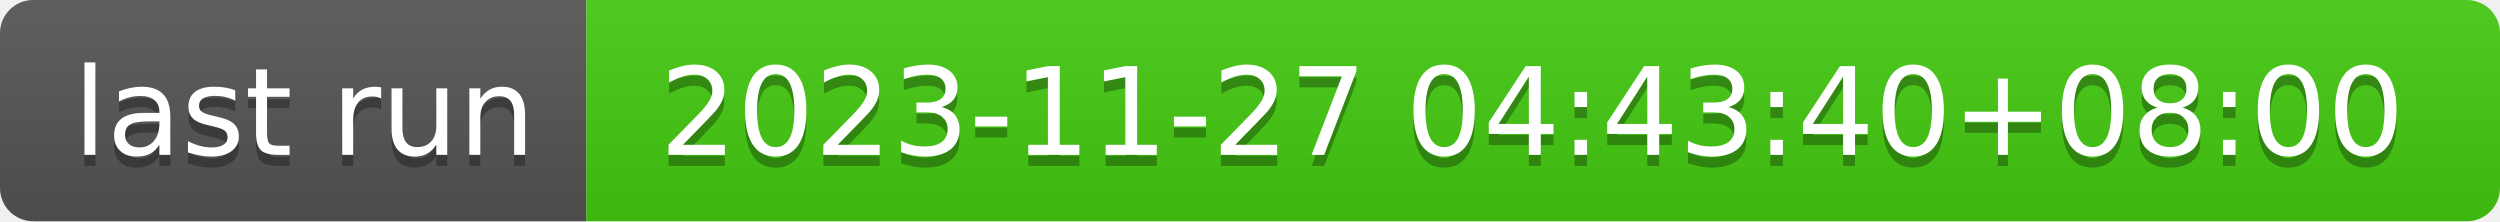
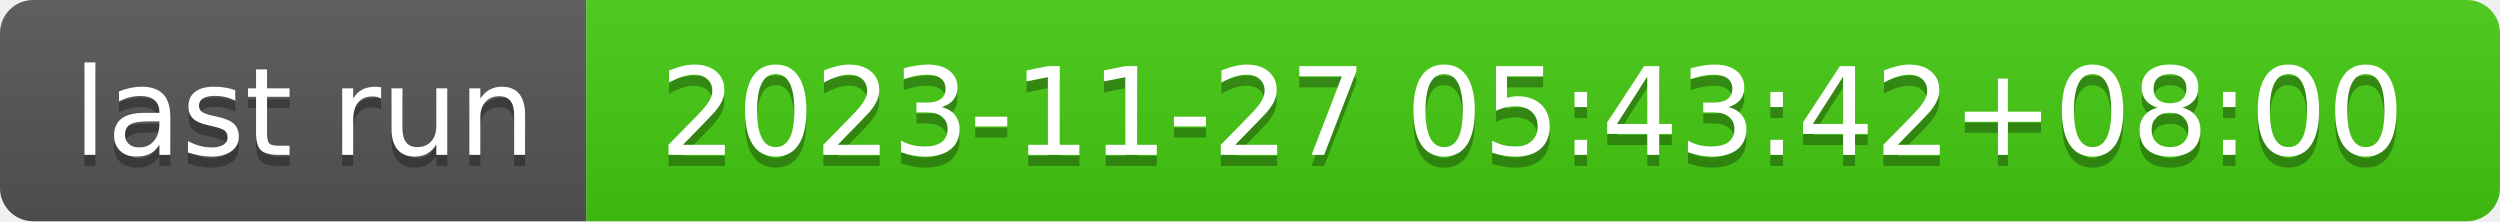
- <svg xmlns="http://www.w3.org/2000/svg" width="226" height="20" role="img" aria-label="last run: 2023-11-27 04:43:40+08:00">
+ <svg xmlns="http://www.w3.org/2000/svg" width="226" height="20" role="img" aria-label="last run: 2023-11-27 05:43:42+08:00">
  <linearGradient id="s" x2="0" y2="100%">
    <stop offset="0" stop-color="#bbb" stop-opacity=".1" />
    <stop offset="1" stop-opacity=".1" />
  </linearGradient>
  <clipPath id="r">
    <rect width="226" height="20" rx="3" fill="#fff" />
  </clipPath>
  <g clip-path="url(#r)">
    <rect width="53" height="20" fill="#555" />
    <rect x="53" width="173" height="20" fill="#4c1" />
    <rect width="226" height="20" fill="url(#s)" />
  </g>
  <g fill="#fff" text-anchor="middle" font-family="Verdana,Geneva,DejaVu Sans,sans-serif" text-rendering="geometricPrecision" font-size="110">
    <text aria-hidden="true" x="275" y="150" fill="#010101" fill-opacity=".3" transform="scale(.1)" textLength="430">last run</text>
    <text x="275" y="140" transform="scale(.1)" fill="#fff" textLength="430">last run</text>
-     <text aria-hidden="true" x="1385" y="150" fill="#010101" fill-opacity=".3" transform="scale(.1)" textLength="1630">2023-11-27 04:43:40+08:00</text>
-     <text x="1385" y="140" transform="scale(.1)" fill="#fff" textLength="1630">2023-11-27 04:43:40+08:00</text>
+     <text aria-hidden="true" x="1385" y="150" fill="#010101" fill-opacity=".3" transform="scale(.1)" textLength="1630">2023-11-27 05:43:42+08:00</text>
+     <text x="1385" y="140" transform="scale(.1)" fill="#fff" textLength="1630">2023-11-27 05:43:42+08:00</text>
  </g>
</svg>
